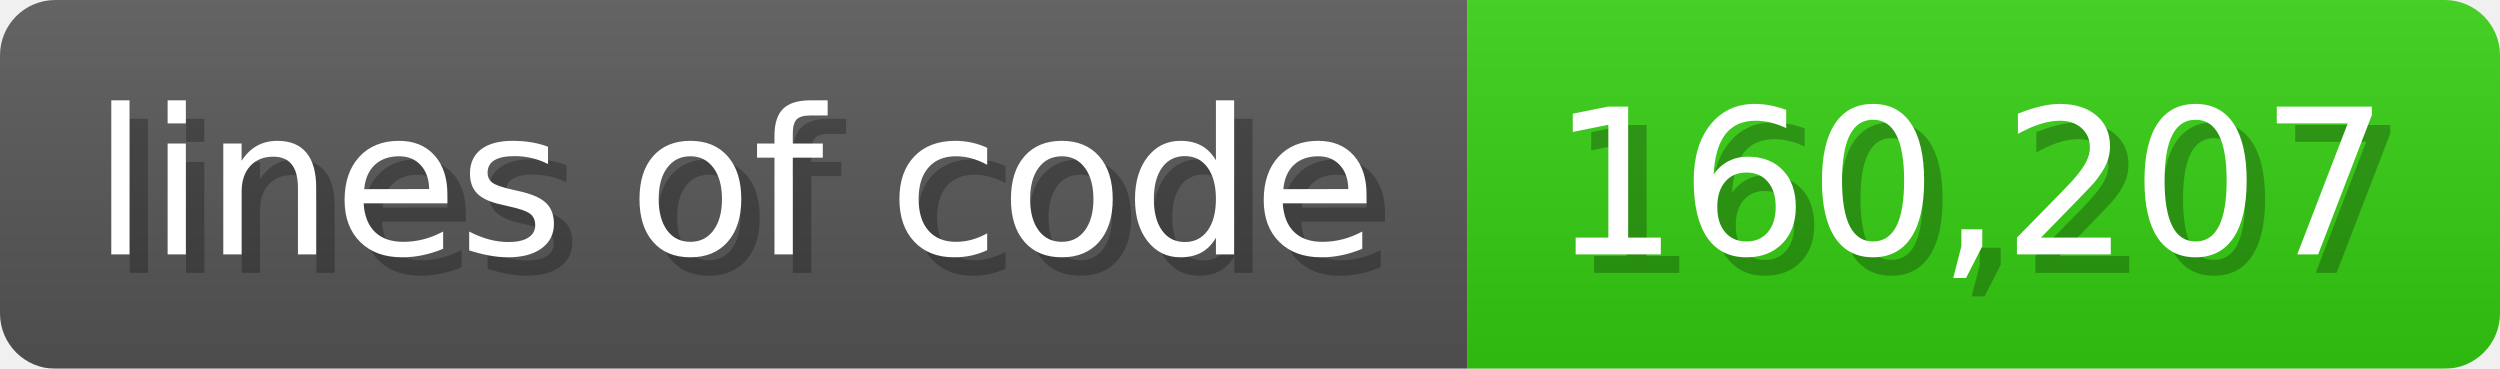
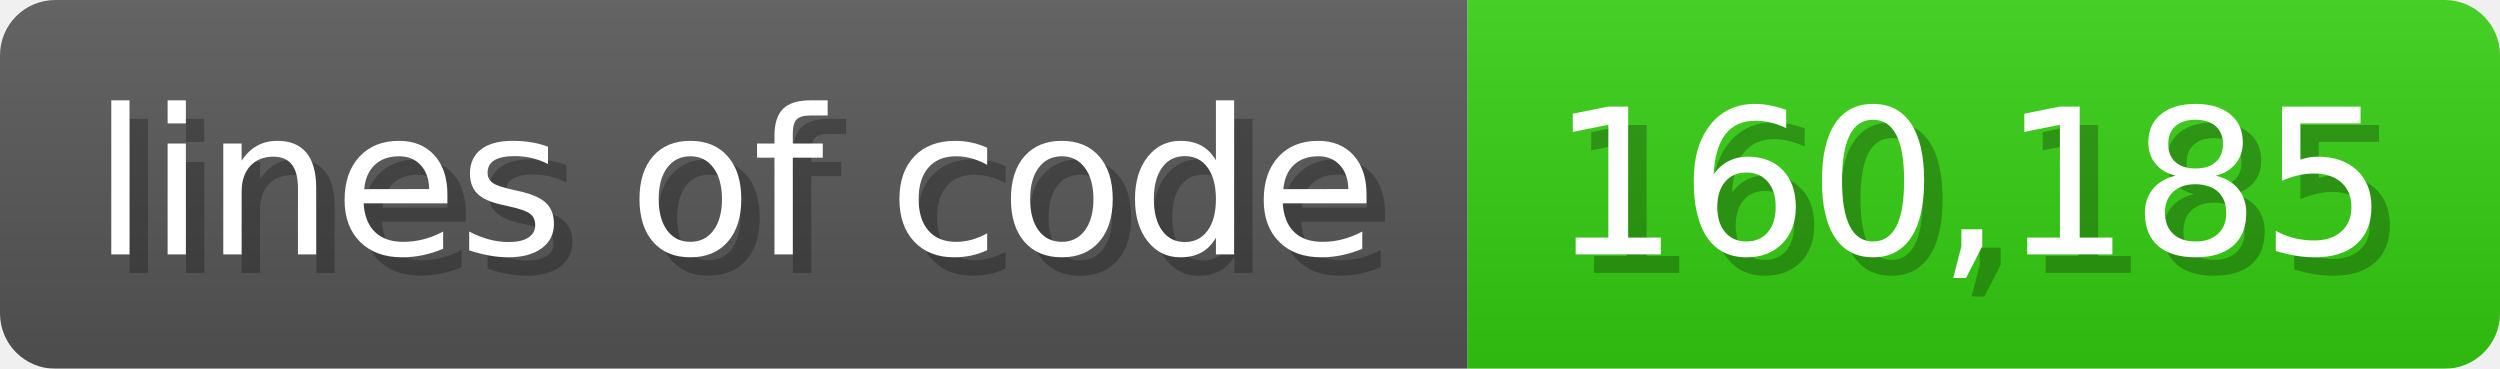
<svg xmlns="http://www.w3.org/2000/svg" width="135.6" height="20" viewBox="0 0 1356 200">
  <linearGradient id="a" x2="0" y2="100%">
    <stop offset="0" stop-opacity=".1" stop-color="#EEE" />
    <stop offset="1" stop-opacity=".1" />
  </linearGradient>
  <mask id="m">
    <rect width="1356" height="200" rx="30" fill="#FFF" />
  </mask>
  <g mask="url(#m)">
    <rect width="796" height="200" fill="#555" />
    <rect width="560" height="200" fill="#3C1" x="796" />
    <rect width="1356" height="200" fill="url(#a)" />
  </g>
  <g fill="#fff" text-anchor="start" font-family="Verdana,DejaVu Sans,sans-serif" font-size="110">
    <text x="60" y="148" textLength="696" fill="#000" opacity="0.25">lines of code</text>
    <text x="50" y="138" textLength="696">lines of code</text>
-     <text x="851" y="148" textLength="460" fill="#000" opacity="0.25">160,207</text>
-     <text x="841" y="138" textLength="460">160,207</text>
+     <text x="851" y="148" textLength="460" fill="#000" opacity="0.25">160,185</text>
+     <text x="841" y="138" textLength="460">160,185</text>
  </g>
</svg>
